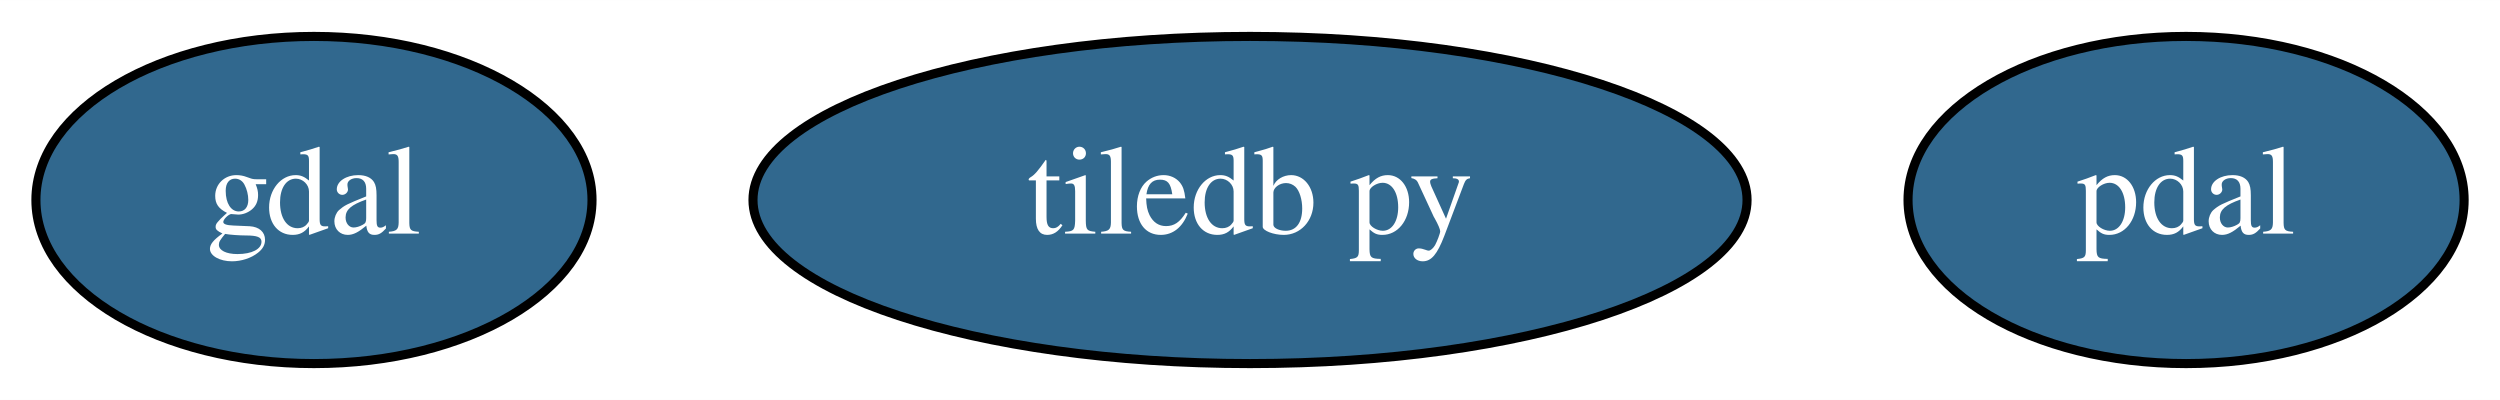
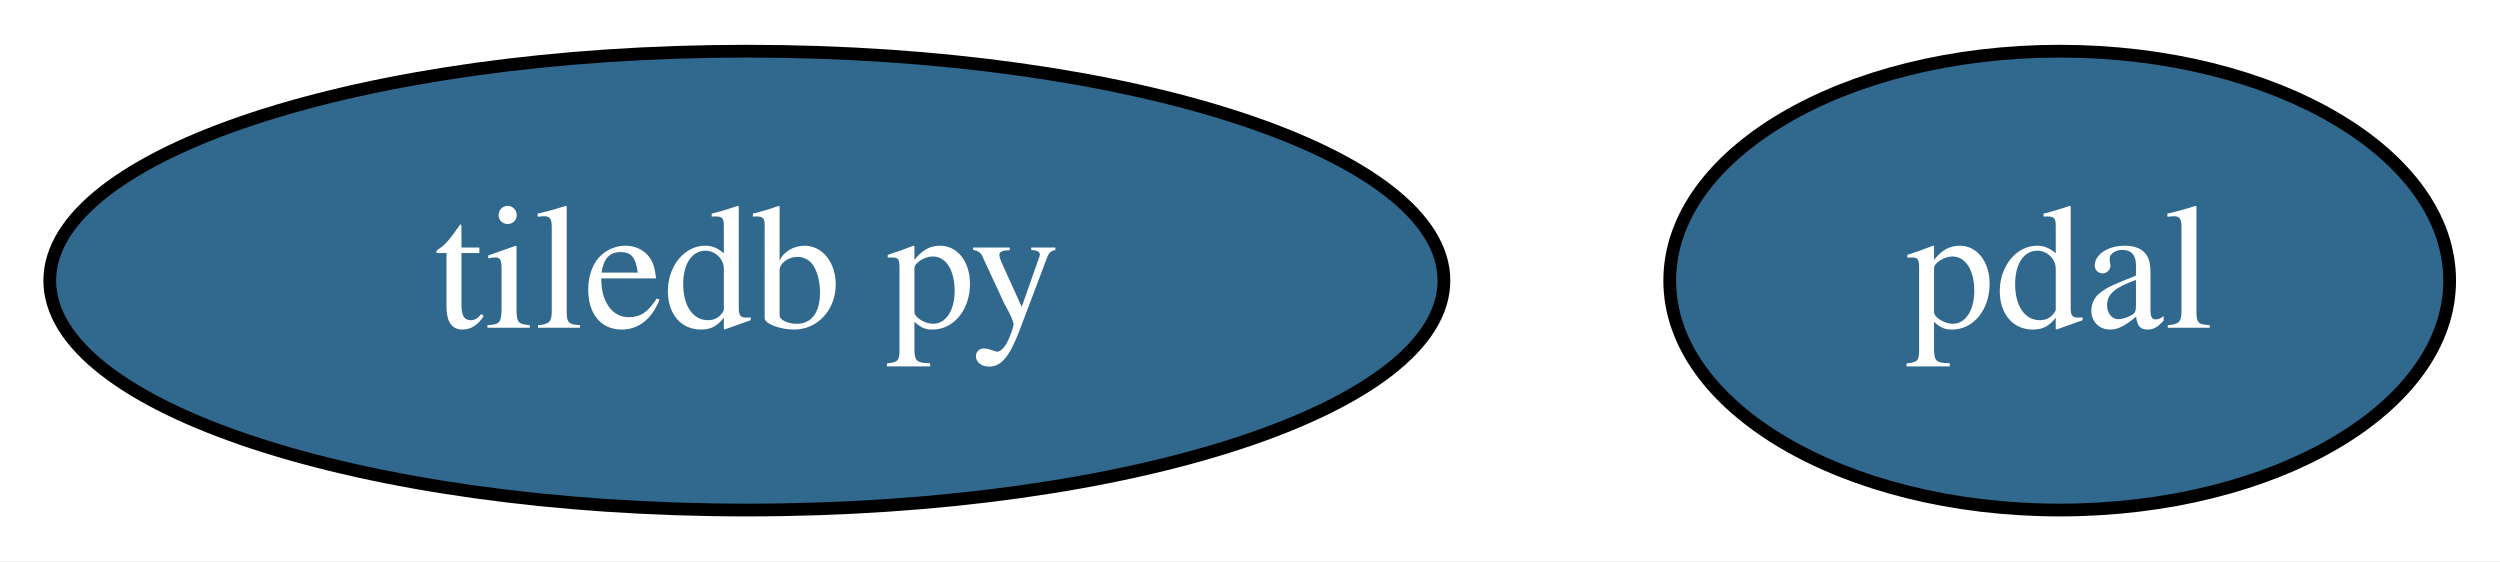
- <svg xmlns="http://www.w3.org/2000/svg" width="275pt" height="44pt" viewBox="0.00 0.00 275.09 44.00">
+ <svg xmlns="http://www.w3.org/2000/svg" width="196pt" height="44pt" viewBox="0.00 0.00 196.14 44.00">
  <g id="graph0" class="graph" transform="scale(1 1) rotate(0) translate(4 40)">
-     <polygon fill="#ffffff" stroke="transparent" points="-4,4 -4,-40 271.095,-40 271.095,4 -4,4" />
+     <polygon fill="#ffffff" stroke="transparent" points="-4,4 -4,-40 192.142,-40 192.142,4 -4,4" />
    <g id="node1" class="node">
-       <ellipse fill="#31688e" stroke="#000000" cx="30.547" cy="-18" rx="30.595" ry="18" />
-       <text text-anchor="middle" x="30.547" y="-14.3" font-family="Times,serif" font-size="14.00" fill="#ffffff">gdal</text>
+       <ellipse fill="#31688e" stroke="#000000" cx="54.595" cy="-18" rx="54.691" ry="18" />
+       <text text-anchor="middle" x="54.595" y="-14.3" font-family="Times,serif" font-size="14.00" fill="#ffffff">tiledb py</text>
    </g>
    <g id="node2" class="node">
-       <ellipse fill="#31688e" stroke="#000000" cx="133.547" cy="-18" rx="54.691" ry="18" />
-       <text text-anchor="middle" x="133.547" y="-14.3" font-family="Times,serif" font-size="14.00" fill="#ffffff">tiledb py</text>
-     </g>
-     <g id="node3" class="node">
-       <ellipse fill="#31688e" stroke="#000000" cx="236.547" cy="-18" rx="30.595" ry="18" />
-       <text text-anchor="middle" x="236.547" y="-14.3" font-family="Times,serif" font-size="14.00" fill="#ffffff">pdal</text>
+       <ellipse fill="#31688e" stroke="#000000" cx="157.595" cy="-18" rx="30.595" ry="18" />
+       <text text-anchor="middle" x="157.595" y="-14.3" font-family="Times,serif" font-size="14.00" fill="#ffffff">pdal</text>
    </g>
  </g>
</svg>
